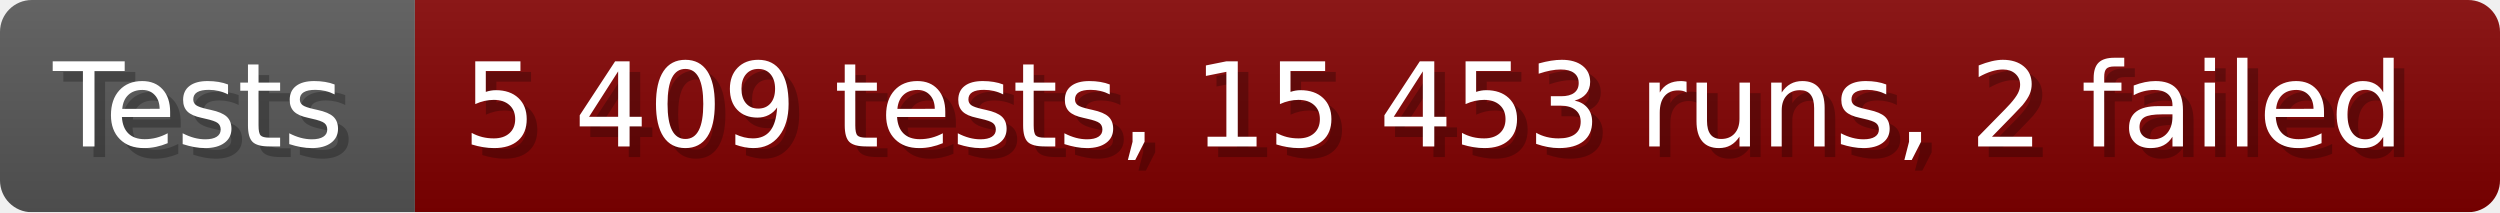
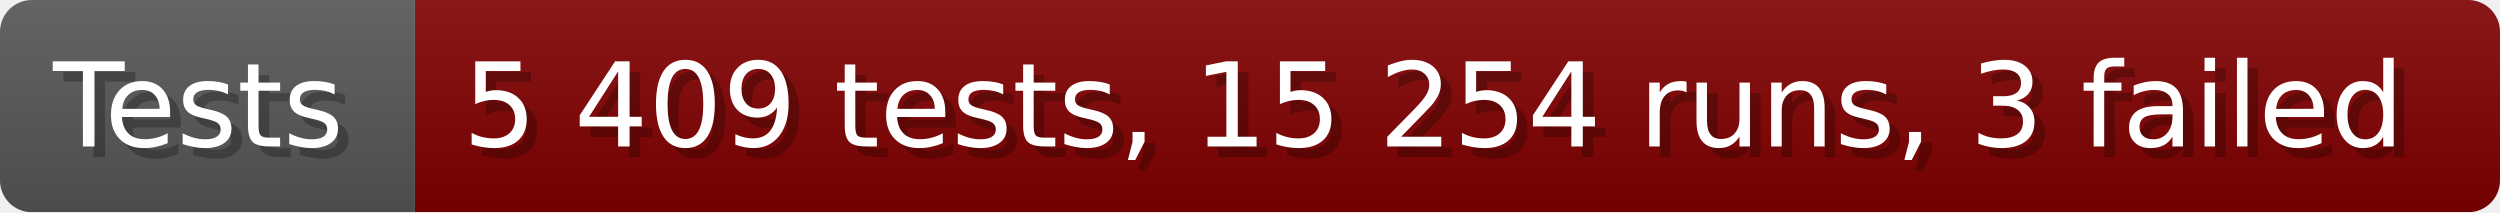
- <svg xmlns="http://www.w3.org/2000/svg" width="235.6" height="20" viewBox="0 0 2356 200" role="img" aria-label="Tests: 5 409 tests, 15 453 runs, 2 failed">
+ <svg xmlns="http://www.w3.org/2000/svg" width="235.6" height="20" viewBox="0 0 2356 200" role="img" aria-label="Tests: 5 409 tests, 15 254 runs, 3 failed">
  <linearGradient id="a" x2="0" y2="100%">
    <stop offset="0" stop-opacity=".1" stop-color="#EEE" />
    <stop offset="1" stop-opacity=".1" />
  </linearGradient>
  <mask id="m">
    <rect width="2356" height="200" rx="30" fill="#FFF" />
  </mask>
  <g mask="url(#m)">
    <rect width="391" height="200" fill="#555" />
    <rect width="1965" height="200" fill="#800000" x="391" />
    <rect width="2356" height="200" fill="url(#a)" />
  </g>
  <g aria-hidden="true" fill="#fff" text-anchor="start" font-family="Verdana,DejaVu Sans,sans-serif" font-size="110">
    <text x="60" y="148" textLength="291" fill="#000" opacity="0.25">Tests</text>
    <text x="50" y="138" textLength="291">Tests</text>
-     <text x="446" y="148" textLength="1865" fill="#000" opacity="0.25">5 409 tests, 15 453 runs, 2 failed</text>
-     <text x="436" y="138" textLength="1865">5 409 tests, 15 453 runs, 2 failed</text>
+     <text x="446" y="148" textLength="1865" fill="#000" opacity="0.25">5 409 tests, 15 254 runs, 3 failed</text>
+     <text x="436" y="138" textLength="1865">5 409 tests, 15 254 runs, 3 failed</text>
  </g>
</svg>
